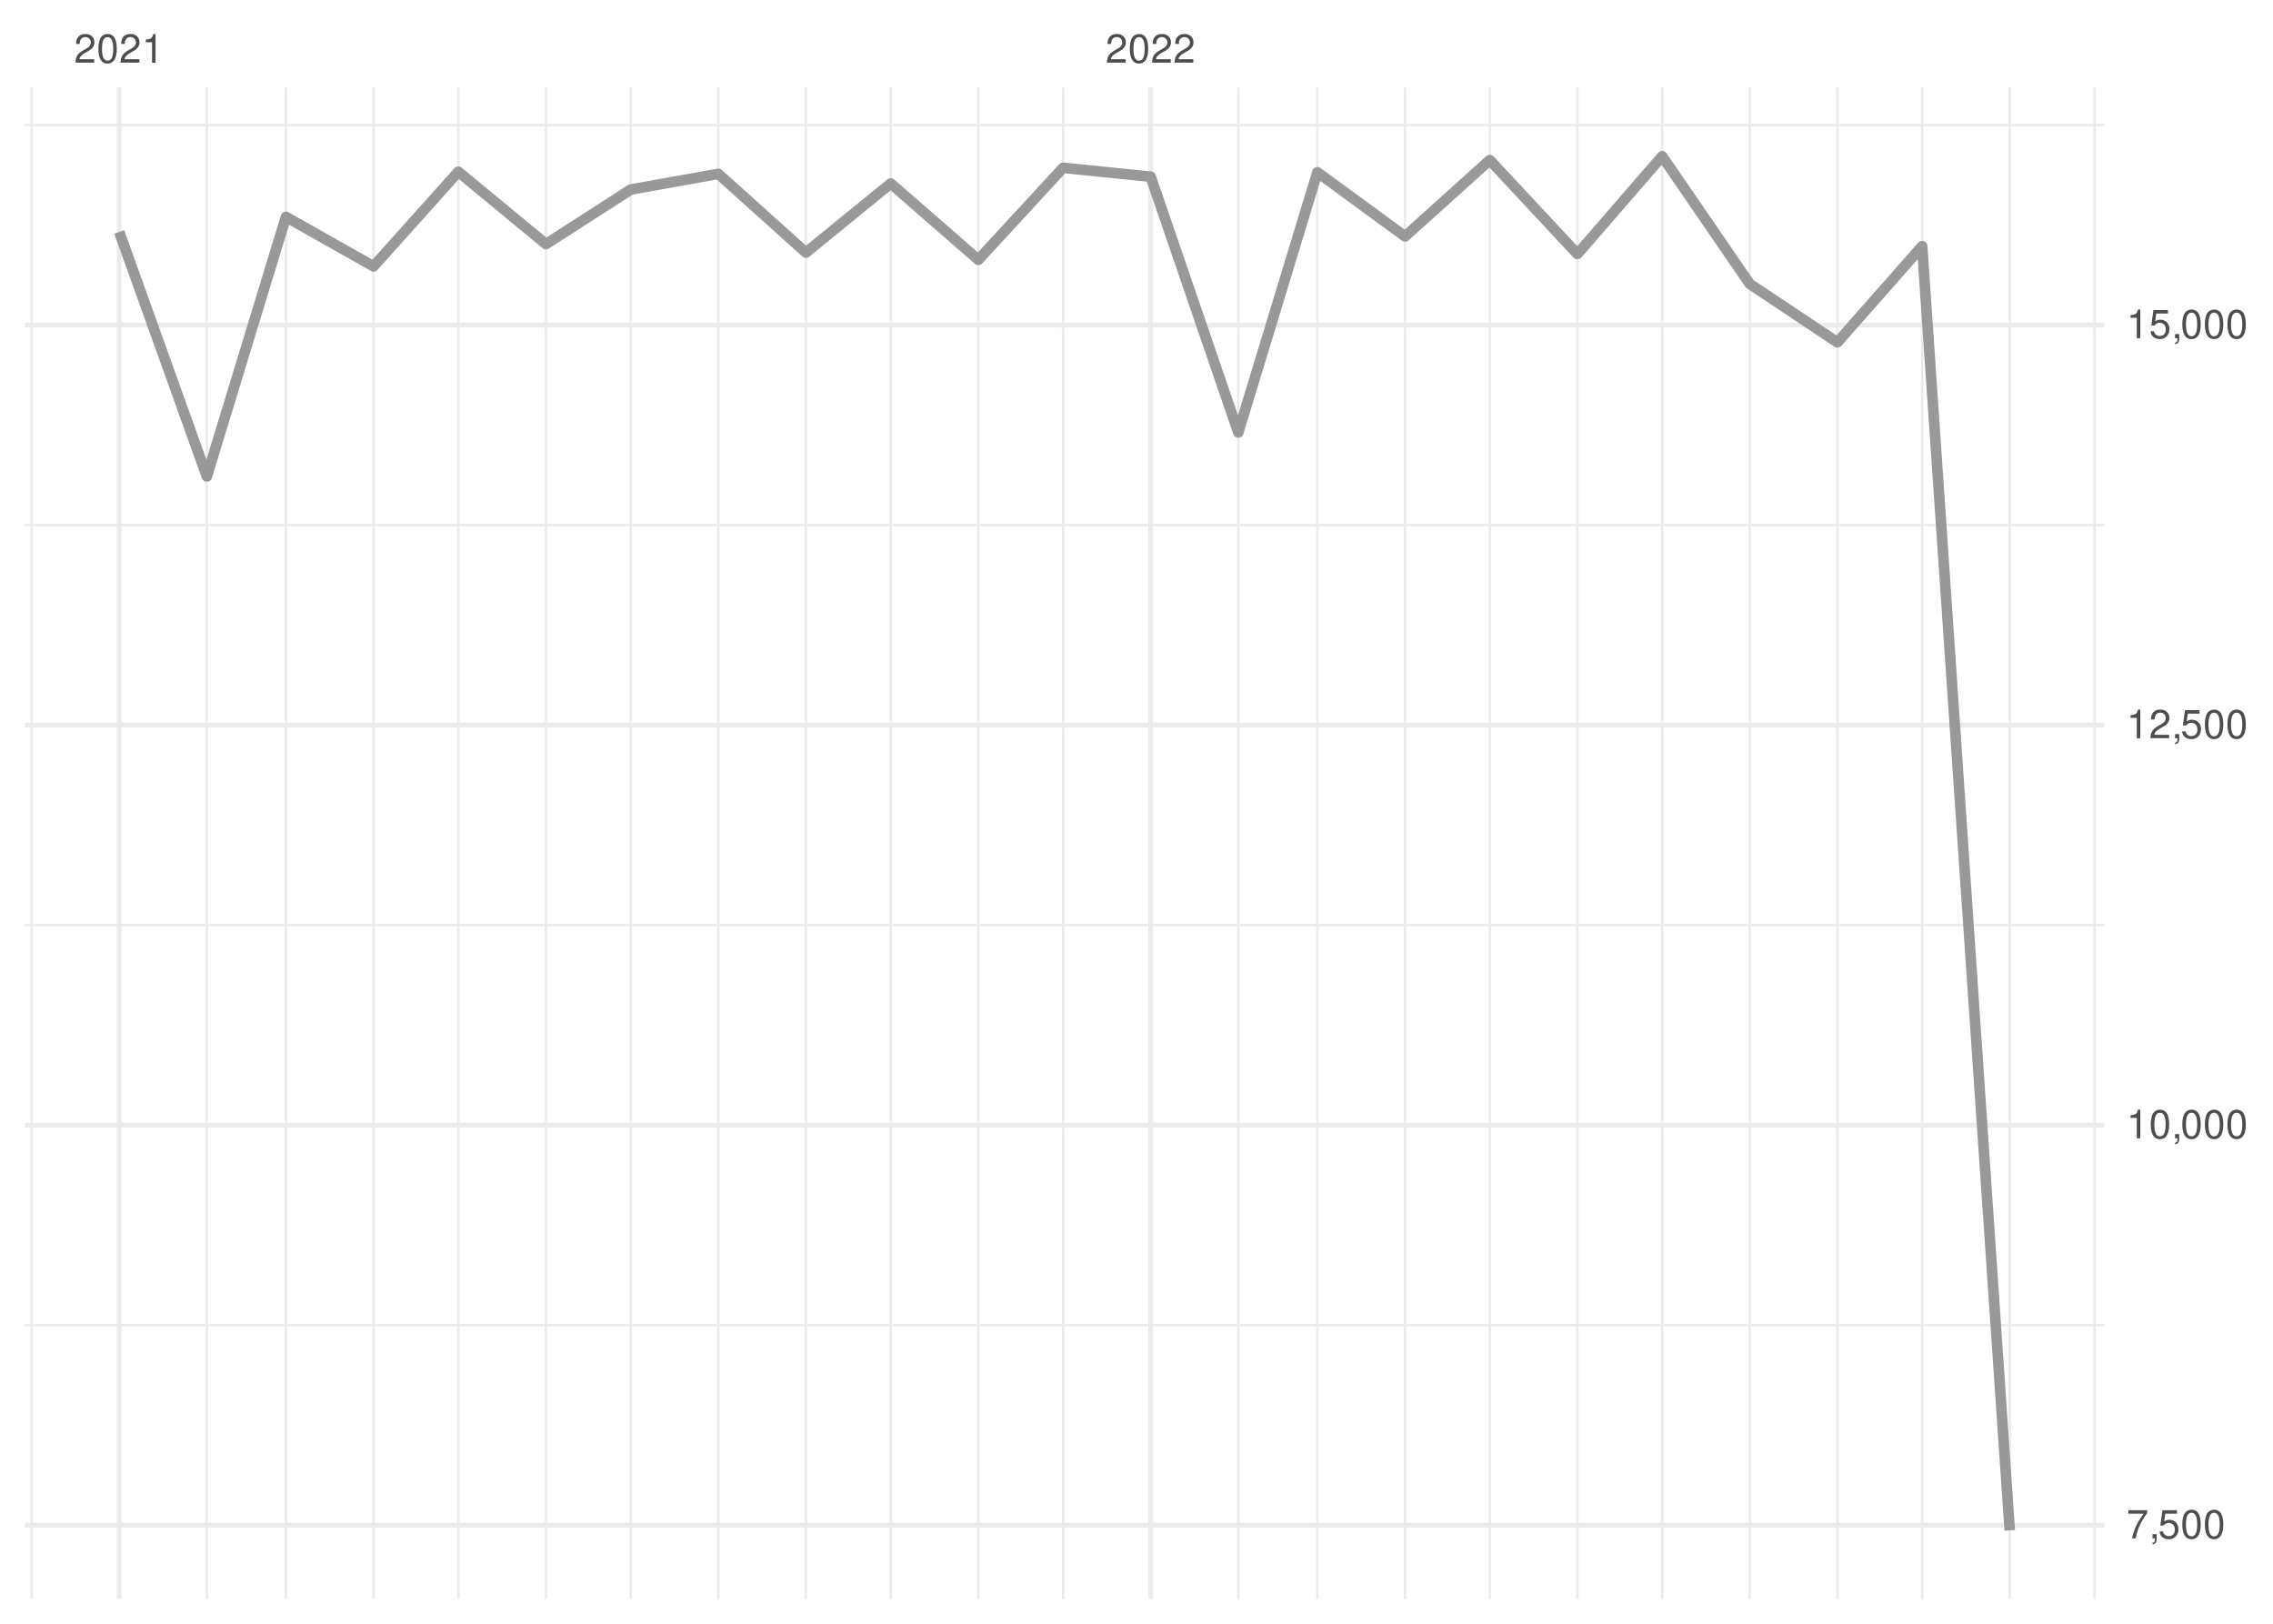
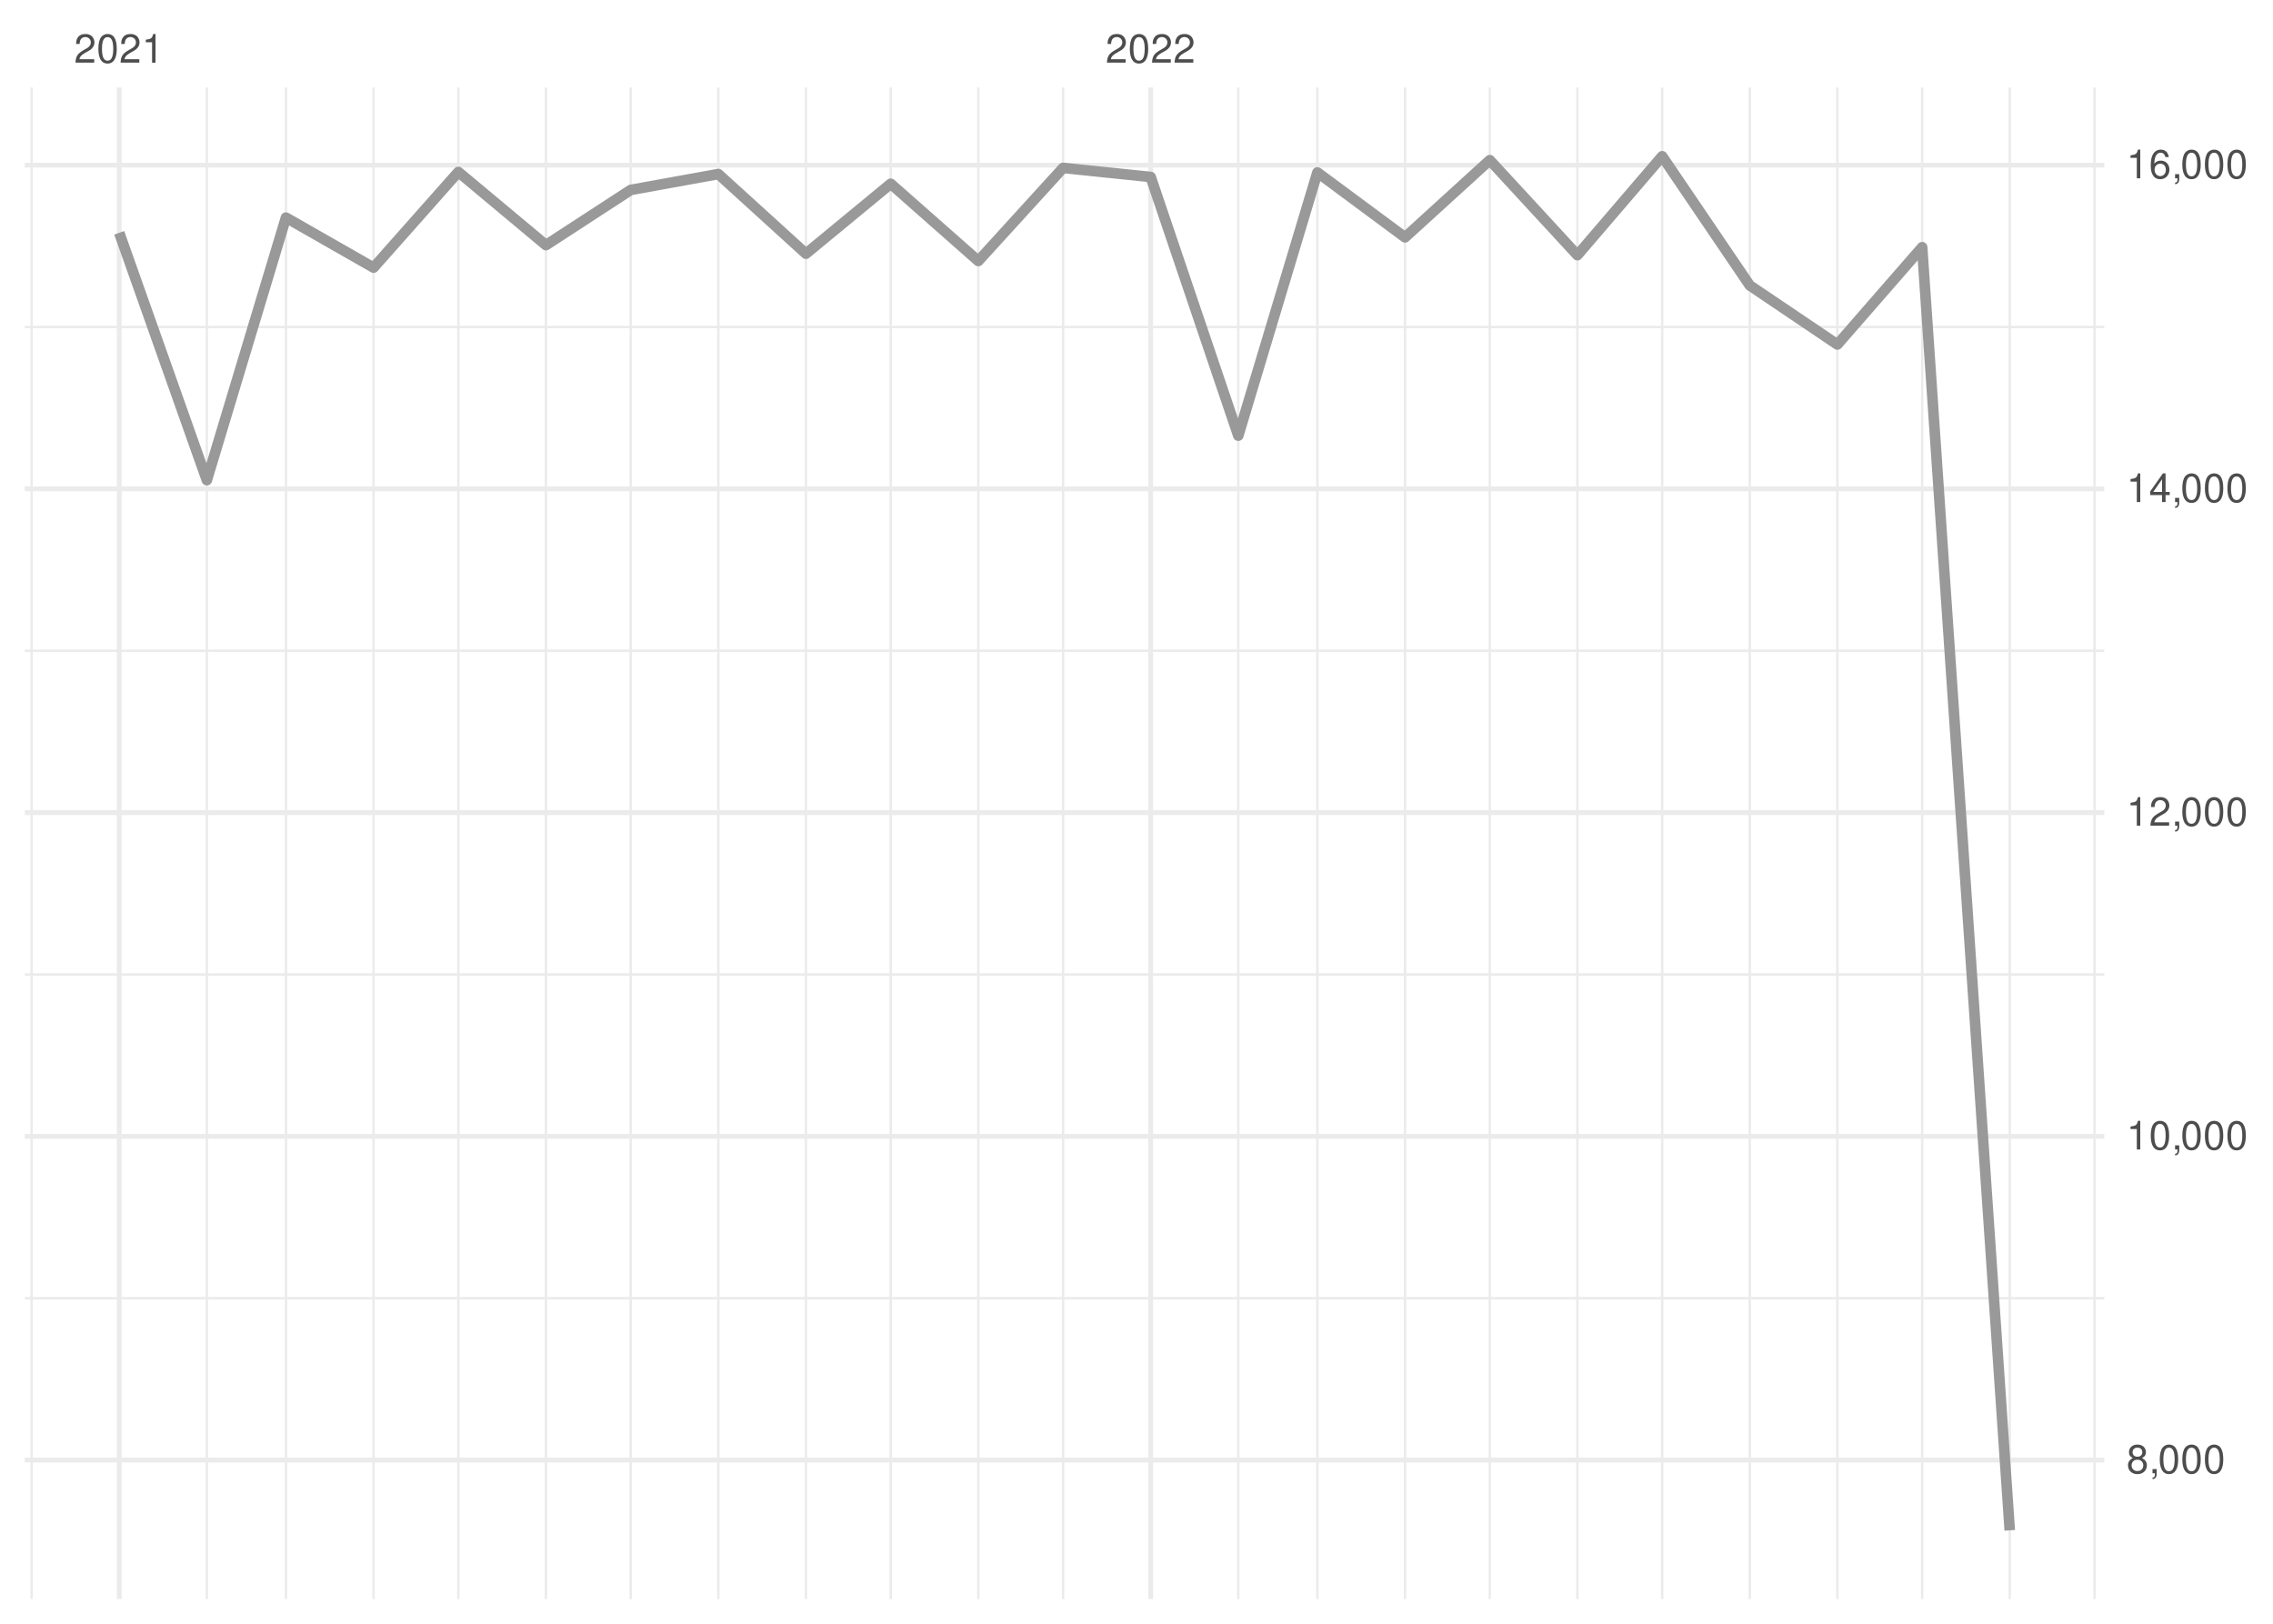
<svg xmlns="http://www.w3.org/2000/svg" xmlns:xlink="http://www.w3.org/1999/xlink" width="504pt" height="360pt" viewBox="0 0 504 360" version="1.1">
  <defs>
    <g>
      <symbol overflow="visible" id="glyph0-0">
        <path style="stroke:none;" d="" />
      </symbol>
      <symbol overflow="visible" id="glyph0-1">
        <path style="stroke:none;" d="M 4.453 -0.766 L 1.172 -0.766 C 1.25 -1.297 1.531 -1.625 2.297 -2.094 L 3.172 -2.594 C 4.047 -3.062 4.5 -3.719 4.5 -4.5 C 4.5 -5.031 4.281 -5.531 3.922 -5.875 C 3.547 -6.203 3.094 -6.359 2.5 -6.359 C 1.703 -6.359 1.125 -6.078 0.781 -5.531 C 0.547 -5.203 0.453 -4.797 0.438 -4.156 L 1.219 -4.156 C 1.234 -4.594 1.297 -4.844 1.406 -5.062 C 1.594 -5.438 2 -5.688 2.469 -5.688 C 3.172 -5.688 3.703 -5.172 3.703 -4.484 C 3.703 -3.969 3.406 -3.531 2.859 -3.219 L 2.047 -2.75 C 0.75 -2 0.375 -1.406 0.297 -0.016 L 4.453 -0.016 Z M 4.453 -0.766 " />
      </symbol>
      <symbol overflow="visible" id="glyph0-2">
        <path style="stroke:none;" d="M 2.422 -6.359 C 1.844 -6.359 1.312 -6.094 0.984 -5.672 C 0.578 -5.109 0.375 -4.25 0.375 -3.078 C 0.375 -0.938 1.078 0.203 2.422 0.203 C 3.734 0.203 4.453 -0.938 4.453 -3.031 C 4.453 -4.25 4.266 -5.078 3.859 -5.672 C 3.531 -6.109 3.016 -6.359 2.422 -6.359 Z M 2.422 -5.672 C 3.25 -5.672 3.672 -4.828 3.672 -3.094 C 3.672 -1.281 3.266 -0.438 2.406 -0.438 C 1.578 -0.438 1.172 -1.312 1.172 -3.062 C 1.172 -4.828 1.578 -5.672 2.422 -5.672 Z M 2.422 -5.672 " />
      </symbol>
      <symbol overflow="visible" id="glyph0-3">
        <path style="stroke:none;" d="M 2.281 -4.531 L 2.281 0 L 3.047 0 L 3.047 -6.359 L 2.547 -6.359 C 2.266 -5.391 2.094 -5.25 0.891 -5.094 L 0.891 -4.531 Z M 2.281 -4.531 " />
      </symbol>
      <symbol overflow="visible" id="glyph0-4">
-         <path style="stroke:none;" d="M 4.578 -6.234 L 0.406 -6.234 L 0.406 -5.469 L 3.781 -5.469 C 2.281 -3.359 1.688 -2.047 1.219 0 L 2.047 0 C 2.391 -2 3.172 -3.719 4.578 -5.594 Z M 4.578 -6.234 " />
+         <path style="stroke:none;" d="M 3.438 -3.359 C 4.094 -3.75 4.297 -4.062 4.297 -4.656 C 4.297 -5.672 3.531 -6.359 2.422 -6.359 C 1.312 -6.359 0.547 -5.672 0.547 -4.672 C 0.547 -4.062 0.75 -3.75 1.391 -3.359 C 0.672 -2.984 0.328 -2.469 0.328 -1.766 C 0.328 -0.609 1.172 0.203 2.422 0.203 C 3.656 0.203 4.516 -0.609 4.516 -1.766 C 4.516 -2.469 4.156 -2.984 3.438 -3.359 Z M 2.422 -5.672 C 3.078 -5.672 3.5 -5.281 3.5 -4.641 C 3.5 -4.047 3.062 -3.656 2.422 -3.656 C 1.766 -3.656 1.344 -4.047 1.344 -4.656 C 1.344 -5.281 1.766 -5.672 2.422 -5.672 Z M 2.422 -3 C 3.188 -3 3.719 -2.484 3.719 -1.75 C 3.719 -0.984 3.203 -0.484 2.406 -0.484 C 1.641 -0.484 1.125 -1 1.125 -1.734 C 1.125 -2.5 1.641 -3 2.422 -3 Z M 2.422 -3 " />
      </symbol>
      <symbol overflow="visible" id="glyph0-5">
        <path style="stroke:none;" d="M 0.766 -0.922 L 0.766 0 L 1.297 0 L 1.297 0.156 C 1.297 0.766 1.172 0.938 0.766 0.953 L 0.766 1.297 C 1.344 1.312 1.688 0.891 1.688 0.141 L 1.688 -0.922 Z M 0.766 -0.922 " />
      </symbol>
      <symbol overflow="visible" id="glyph0-6">
-         <path style="stroke:none;" d="M 4.188 -6.234 L 0.969 -6.234 L 0.5 -2.844 L 1.219 -2.844 C 1.578 -3.266 1.875 -3.422 2.359 -3.422 C 3.203 -3.422 3.719 -2.844 3.719 -1.922 C 3.719 -1.031 3.203 -0.484 2.359 -0.484 C 1.688 -0.484 1.266 -0.828 1.078 -1.531 L 0.312 -1.531 C 0.406 -1.016 0.5 -0.781 0.688 -0.547 C 1.031 -0.078 1.672 0.203 2.375 0.203 C 3.641 0.203 4.516 -0.719 4.516 -2.031 C 4.516 -3.266 3.688 -4.109 2.5 -4.109 C 2.062 -4.109 1.703 -4 1.344 -3.734 L 1.594 -5.469 L 4.188 -5.469 Z M 4.188 -6.234 " />
+         <path style="stroke:none;" d="M 2.875 -1.547 L 2.875 0 L 3.656 0 L 3.656 -1.547 L 4.578 -1.547 L 4.578 -2.234 L 3.656 -2.234 L 3.656 -6.359 L 3.078 -6.359 L 0.25 -2.359 L 0.25 -1.547 Z M 2.875 -2.234 L 0.922 -2.234 L 2.875 -5.047 Z M 2.875 -2.234 " />
+       </symbol>
+       <symbol overflow="visible" id="glyph0-7">
+         <path style="stroke:none;" d="M 4.375 -4.703 C 4.234 -5.75 3.562 -6.359 2.609 -6.359 C 1.922 -6.359 1.312 -6.031 0.938 -5.453 C 0.547 -4.828 0.375 -4.062 0.375 -2.906 C 0.375 -1.828 0.531 -1.156 0.906 -0.594 C 1.234 -0.078 1.781 0.203 2.469 0.203 C 3.656 0.203 4.516 -0.688 4.516 -1.922 C 4.516 -3.094 3.719 -3.922 2.609 -3.922 C 1.984 -3.922 1.5 -3.688 1.172 -3.234 C 1.172 -4.797 1.672 -5.672 2.562 -5.672 C 3.109 -5.672 3.484 -5.328 3.609 -4.703 Z M 2.5 -3.234 C 3.25 -3.234 3.719 -2.703 3.719 -1.859 C 3.719 -1.062 3.188 -0.484 2.484 -0.484 C 1.766 -0.484 1.219 -1.094 1.219 -1.906 C 1.219 -2.688 1.734 -3.234 2.5 -3.234 Z M 2.5 -3.234 " />
      </symbol>
    </g>
    <clipPath id="clip1">
-       <path d="M 5.48 293 L 466.59 293 L 466.59 295 L 5.48 295 Z M 5.48 293 " />
+       <path d="M 5.48 287 L 466.59 287 L 466.59 289 L 5.48 289 Z M 5.48 287 " />
    </clipPath>
    <clipPath id="clip2">
-       <path d="M 5.48 204 L 466.59 204 L 466.59 206 L 5.48 206 Z M 5.48 204 " />
+       <path d="M 5.48 215 L 466.59 215 L 466.59 217 L 5.48 217 Z M 5.48 215 " />
    </clipPath>
    <clipPath id="clip3">
-       <path d="M 5.48 116 L 466.59 116 L 466.59 117 L 5.48 117 Z M 5.48 116 " />
+       <path d="M 5.48 144 L 466.59 144 L 466.59 145 L 5.48 145 Z M 5.48 144 " />
    </clipPath>
    <clipPath id="clip4">
-       <path d="M 5.48 27 L 466.59 27 L 466.59 28 L 5.48 28 Z M 5.48 27 " />
+       <path d="M 5.48 72 L 466.59 72 L 466.59 73 L 5.48 73 Z M 5.48 72 " />
    </clipPath>
    <clipPath id="clip5">
      <path d="M 6 19.41 L 8 19.41 L 8 354.52 L 6 354.52 Z M 6 19.41 " />
    </clipPath>
    <clipPath id="clip6">
      <path d="M 45 19.41 L 47 19.41 L 47 354.52 L 45 354.52 Z M 45 19.41 " />
    </clipPath>
    <clipPath id="clip7">
      <path d="M 63 19.41 L 64 19.41 L 64 354.52 L 63 354.52 Z M 63 19.41 " />
    </clipPath>
    <clipPath id="clip8">
      <path d="M 82 19.41 L 84 19.41 L 84 354.52 L 82 354.52 Z M 82 19.41 " />
    </clipPath>
    <clipPath id="clip9">
      <path d="M 101 19.41 L 102 19.41 L 102 354.52 L 101 354.52 Z M 101 19.41 " />
    </clipPath>
    <clipPath id="clip10">
      <path d="M 120 19.41 L 122 19.41 L 122 354.52 L 120 354.52 Z M 120 19.41 " />
    </clipPath>
    <clipPath id="clip11">
      <path d="M 139 19.41 L 141 19.41 L 141 354.52 L 139 354.52 Z M 139 19.41 " />
    </clipPath>
    <clipPath id="clip12">
      <path d="M 159 19.41 L 160 19.41 L 160 354.52 L 159 354.52 Z M 159 19.41 " />
    </clipPath>
    <clipPath id="clip13">
      <path d="M 178 19.41 L 179 19.41 L 179 354.52 L 178 354.52 Z M 178 19.41 " />
    </clipPath>
    <clipPath id="clip14">
      <path d="M 197 19.41 L 198 19.41 L 198 354.52 L 197 354.52 Z M 197 19.41 " />
    </clipPath>
    <clipPath id="clip15">
      <path d="M 216 19.41 L 218 19.41 L 218 354.52 L 216 354.52 Z M 216 19.41 " />
    </clipPath>
    <clipPath id="clip16">
      <path d="M 235 19.41 L 236 19.41 L 236 354.52 L 235 354.52 Z M 235 19.41 " />
    </clipPath>
    <clipPath id="clip17">
      <path d="M 274 19.41 L 275 19.41 L 275 354.52 L 274 354.52 Z M 274 19.41 " />
    </clipPath>
    <clipPath id="clip18">
      <path d="M 291 19.41 L 293 19.41 L 293 354.52 L 291 354.52 Z M 291 19.41 " />
    </clipPath>
    <clipPath id="clip19">
      <path d="M 311 19.41 L 312 19.41 L 312 354.52 L 311 354.52 Z M 311 19.41 " />
    </clipPath>
    <clipPath id="clip20">
      <path d="M 330 19.41 L 331 19.41 L 331 354.52 L 330 354.52 Z M 330 19.41 " />
    </clipPath>
    <clipPath id="clip21">
      <path d="M 349 19.41 L 351 19.41 L 351 354.52 L 349 354.52 Z M 349 19.41 " />
    </clipPath>
    <clipPath id="clip22">
      <path d="M 368 19.41 L 369 19.41 L 369 354.52 L 368 354.52 Z M 368 19.41 " />
    </clipPath>
    <clipPath id="clip23">
      <path d="M 387 19.41 L 389 19.41 L 389 354.52 L 387 354.52 Z M 387 19.41 " />
    </clipPath>
    <clipPath id="clip24">
      <path d="M 407 19.41 L 408 19.41 L 408 354.52 L 407 354.52 Z M 407 19.41 " />
    </clipPath>
    <clipPath id="clip25">
      <path d="M 425 19.41 L 427 19.41 L 427 354.52 L 425 354.52 Z M 425 19.41 " />
    </clipPath>
    <clipPath id="clip26">
      <path d="M 445 19.41 L 446 19.41 L 446 354.52 L 445 354.52 Z M 445 19.41 " />
    </clipPath>
    <clipPath id="clip27">
      <path d="M 464 19.41 L 465 19.41 L 465 354.52 L 464 354.52 Z M 464 19.41 " />
    </clipPath>
    <clipPath id="clip28">
-       <path d="M 5.48 337 L 466.59 337 L 466.59 339 L 5.48 339 Z M 5.48 337 " />
+       <path d="M 5.48 323 L 466.59 323 L 466.59 325 L 5.48 325 Z M 5.48 323 " />
    </clipPath>
    <clipPath id="clip29">
-       <path d="M 5.48 248 L 466.59 248 L 466.59 250 L 5.48 250 Z M 5.48 248 " />
+       <path d="M 5.48 251 L 466.59 251 L 466.59 253 L 5.48 253 Z M 5.48 251 " />
    </clipPath>
    <clipPath id="clip30">
-       <path d="M 5.48 160 L 466.59 160 L 466.59 162 L 5.48 162 Z M 5.48 160 " />
+       <path d="M 5.48 179 L 466.59 179 L 466.59 181 L 5.48 181 Z M 5.48 179 " />
    </clipPath>
    <clipPath id="clip31">
-       <path d="M 5.48 71 L 466.59 71 L 466.59 73 L 5.48 73 Z M 5.48 71 " />
+       <path d="M 5.48 107 L 466.59 107 L 466.59 109 L 5.48 109 Z M 5.48 107 " />
    </clipPath>
    <clipPath id="clip32">
+       <path d="M 5.48 36 L 466.59 36 L 466.59 38 L 5.48 38 Z M 5.48 36 " />
+     </clipPath>
+     <clipPath id="clip33">
      <path d="M 25 19.41 L 27 19.41 L 27 354.52 L 25 354.52 Z M 25 19.41 " />
    </clipPath>
-     <clipPath id="clip33">
+     <clipPath id="clip34">
      <path d="M 254 19.41 L 256 19.41 L 256 354.52 L 254 354.52 Z M 254 19.41 " />
    </clipPath>
  </defs>
  <g id="surface26">
    <rect x="0" y="0" width="504" height="360" style="fill:rgb(100%,100%,100%);fill-opacity:1;stroke:none;" />
    <g clip-path="url(#clip1)" clip-rule="nonzero">
-       <path style="fill:none;stroke-width:0.533;stroke-linecap:butt;stroke-linejoin:round;stroke:rgb(92.157%,92.157%,92.157%);stroke-opacity:1;stroke-miterlimit:10;" d="M 5.48 293.805 L 466.59 293.805 " />
+       <path style="fill:none;stroke-width:0.533;stroke-linecap:butt;stroke-linejoin:round;stroke:rgb(92.157%,92.157%,92.157%);stroke-opacity:1;stroke-miterlimit:10;" d="M 5.48 287.828 L 466.59 287.828 " />
    </g>
    <g clip-path="url(#clip2)" clip-rule="nonzero">
-       <path style="fill:none;stroke-width:0.533;stroke-linecap:butt;stroke-linejoin:round;stroke:rgb(92.157%,92.157%,92.157%);stroke-opacity:1;stroke-miterlimit:10;" d="M 5.48 205.113 L 466.59 205.113 " />
+       <path style="fill:none;stroke-width:0.533;stroke-linecap:butt;stroke-linejoin:round;stroke:rgb(92.157%,92.157%,92.157%);stroke-opacity:1;stroke-miterlimit:10;" d="M 5.48 216.051 L 466.59 216.051 " />
    </g>
    <g clip-path="url(#clip3)" clip-rule="nonzero">
-       <path style="fill:none;stroke-width:0.533;stroke-linecap:butt;stroke-linejoin:round;stroke:rgb(92.157%,92.157%,92.157%);stroke-opacity:1;stroke-miterlimit:10;" d="M 5.48 116.418 L 466.59 116.418 " />
+       <path style="fill:none;stroke-width:0.533;stroke-linecap:butt;stroke-linejoin:round;stroke:rgb(92.157%,92.157%,92.157%);stroke-opacity:1;stroke-miterlimit:10;" d="M 5.48 144.277 L 466.59 144.277 " />
    </g>
    <g clip-path="url(#clip4)" clip-rule="nonzero">
-       <path style="fill:none;stroke-width:0.533;stroke-linecap:butt;stroke-linejoin:round;stroke:rgb(92.157%,92.157%,92.157%);stroke-opacity:1;stroke-miterlimit:10;" d="M 5.48 27.727 L 466.59 27.727 " />
+       <path style="fill:none;stroke-width:0.533;stroke-linecap:butt;stroke-linejoin:round;stroke:rgb(92.157%,92.157%,92.157%);stroke-opacity:1;stroke-miterlimit:10;" d="M 5.48 72.504 L 466.59 72.504 " />
    </g>
    <g clip-path="url(#clip5)" clip-rule="nonzero">
      <path style="fill:none;stroke-width:0.533;stroke-linecap:butt;stroke-linejoin:round;stroke:rgb(92.157%,92.157%,92.157%);stroke-opacity:1;stroke-miterlimit:10;" d="M 7.016 354.52 L 7.016 19.41 " />
    </g>
    <g clip-path="url(#clip6)" clip-rule="nonzero">
      <path style="fill:none;stroke-width:0.533;stroke-linecap:butt;stroke-linejoin:round;stroke:rgb(92.157%,92.157%,92.157%);stroke-opacity:1;stroke-miterlimit:10;" d="M 45.863 354.52 L 45.863 19.41 " />
    </g>
    <g clip-path="url(#clip7)" clip-rule="nonzero">
      <path style="fill:none;stroke-width:0.533;stroke-linecap:butt;stroke-linejoin:round;stroke:rgb(92.157%,92.157%,92.157%);stroke-opacity:1;stroke-miterlimit:10;" d="M 63.406 354.52 L 63.406 19.41 " />
    </g>
    <g clip-path="url(#clip8)" clip-rule="nonzero">
      <path style="fill:none;stroke-width:0.533;stroke-linecap:butt;stroke-linejoin:round;stroke:rgb(92.157%,92.157%,92.157%);stroke-opacity:1;stroke-miterlimit:10;" d="M 82.832 354.52 L 82.832 19.41 " />
    </g>
    <g clip-path="url(#clip9)" clip-rule="nonzero">
      <path style="fill:none;stroke-width:0.533;stroke-linecap:butt;stroke-linejoin:round;stroke:rgb(92.157%,92.157%,92.157%);stroke-opacity:1;stroke-miterlimit:10;" d="M 101.629 354.52 L 101.629 19.41 " />
    </g>
    <g clip-path="url(#clip10)" clip-rule="nonzero">
      <path style="fill:none;stroke-width:0.533;stroke-linecap:butt;stroke-linejoin:round;stroke:rgb(92.157%,92.157%,92.157%);stroke-opacity:1;stroke-miterlimit:10;" d="M 121.055 354.52 L 121.055 19.41 " />
    </g>
    <g clip-path="url(#clip11)" clip-rule="nonzero">
      <path style="fill:none;stroke-width:0.533;stroke-linecap:butt;stroke-linejoin:round;stroke:rgb(92.157%,92.157%,92.157%);stroke-opacity:1;stroke-miterlimit:10;" d="M 139.852 354.52 L 139.852 19.41 " />
    </g>
    <g clip-path="url(#clip12)" clip-rule="nonzero">
      <path style="fill:none;stroke-width:0.533;stroke-linecap:butt;stroke-linejoin:round;stroke:rgb(92.157%,92.157%,92.157%);stroke-opacity:1;stroke-miterlimit:10;" d="M 159.277 354.52 L 159.277 19.41 " />
    </g>
    <g clip-path="url(#clip13)" clip-rule="nonzero">
      <path style="fill:none;stroke-width:0.533;stroke-linecap:butt;stroke-linejoin:round;stroke:rgb(92.157%,92.157%,92.157%);stroke-opacity:1;stroke-miterlimit:10;" d="M 178.699 354.52 L 178.699 19.41 " />
    </g>
    <g clip-path="url(#clip14)" clip-rule="nonzero">
      <path style="fill:none;stroke-width:0.533;stroke-linecap:butt;stroke-linejoin:round;stroke:rgb(92.157%,92.157%,92.157%);stroke-opacity:1;stroke-miterlimit:10;" d="M 197.5 354.52 L 197.5 19.41 " />
    </g>
    <g clip-path="url(#clip15)" clip-rule="nonzero">
      <path style="fill:none;stroke-width:0.533;stroke-linecap:butt;stroke-linejoin:round;stroke:rgb(92.157%,92.157%,92.157%);stroke-opacity:1;stroke-miterlimit:10;" d="M 216.922 354.52 L 216.922 19.41 " />
    </g>
    <g clip-path="url(#clip16)" clip-rule="nonzero">
      <path style="fill:none;stroke-width:0.533;stroke-linecap:butt;stroke-linejoin:round;stroke:rgb(92.157%,92.157%,92.157%);stroke-opacity:1;stroke-miterlimit:10;" d="M 235.723 354.52 L 235.723 19.41 " />
    </g>
    <g clip-path="url(#clip17)" clip-rule="nonzero">
      <path style="fill:none;stroke-width:0.533;stroke-linecap:butt;stroke-linejoin:round;stroke:rgb(92.157%,92.157%,92.157%);stroke-opacity:1;stroke-miterlimit:10;" d="M 274.57 354.52 L 274.57 19.41 " />
    </g>
    <g clip-path="url(#clip18)" clip-rule="nonzero">
      <path style="fill:none;stroke-width:0.533;stroke-linecap:butt;stroke-linejoin:round;stroke:rgb(92.157%,92.157%,92.157%);stroke-opacity:1;stroke-miterlimit:10;" d="M 292.113 354.52 L 292.113 19.41 " />
    </g>
    <g clip-path="url(#clip19)" clip-rule="nonzero">
      <path style="fill:none;stroke-width:0.533;stroke-linecap:butt;stroke-linejoin:round;stroke:rgb(92.157%,92.157%,92.157%);stroke-opacity:1;stroke-miterlimit:10;" d="M 311.539 354.52 L 311.539 19.41 " />
    </g>
    <g clip-path="url(#clip20)" clip-rule="nonzero">
      <path style="fill:none;stroke-width:0.533;stroke-linecap:butt;stroke-linejoin:round;stroke:rgb(92.157%,92.157%,92.157%);stroke-opacity:1;stroke-miterlimit:10;" d="M 330.336 354.52 L 330.336 19.41 " />
    </g>
    <g clip-path="url(#clip21)" clip-rule="nonzero">
      <path style="fill:none;stroke-width:0.533;stroke-linecap:butt;stroke-linejoin:round;stroke:rgb(92.157%,92.157%,92.157%);stroke-opacity:1;stroke-miterlimit:10;" d="M 349.762 354.52 L 349.762 19.41 " />
    </g>
    <g clip-path="url(#clip22)" clip-rule="nonzero">
      <path style="fill:none;stroke-width:0.533;stroke-linecap:butt;stroke-linejoin:round;stroke:rgb(92.157%,92.157%,92.157%);stroke-opacity:1;stroke-miterlimit:10;" d="M 368.559 354.52 L 368.559 19.41 " />
    </g>
    <g clip-path="url(#clip23)" clip-rule="nonzero">
      <path style="fill:none;stroke-width:0.533;stroke-linecap:butt;stroke-linejoin:round;stroke:rgb(92.157%,92.157%,92.157%);stroke-opacity:1;stroke-miterlimit:10;" d="M 387.984 354.52 L 387.984 19.41 " />
    </g>
    <g clip-path="url(#clip24)" clip-rule="nonzero">
      <path style="fill:none;stroke-width:0.533;stroke-linecap:butt;stroke-linejoin:round;stroke:rgb(92.157%,92.157%,92.157%);stroke-opacity:1;stroke-miterlimit:10;" d="M 407.406 354.52 L 407.406 19.41 " />
    </g>
    <g clip-path="url(#clip25)" clip-rule="nonzero">
      <path style="fill:none;stroke-width:0.533;stroke-linecap:butt;stroke-linejoin:round;stroke:rgb(92.157%,92.157%,92.157%);stroke-opacity:1;stroke-miterlimit:10;" d="M 426.207 354.52 L 426.207 19.41 " />
    </g>
    <g clip-path="url(#clip26)" clip-rule="nonzero">
      <path style="fill:none;stroke-width:0.533;stroke-linecap:butt;stroke-linejoin:round;stroke:rgb(92.157%,92.157%,92.157%);stroke-opacity:1;stroke-miterlimit:10;" d="M 445.629 354.52 L 445.629 19.41 " />
    </g>
    <g clip-path="url(#clip27)" clip-rule="nonzero">
      <path style="fill:none;stroke-width:0.533;stroke-linecap:butt;stroke-linejoin:round;stroke:rgb(92.157%,92.157%,92.157%);stroke-opacity:1;stroke-miterlimit:10;" d="M 464.426 354.52 L 464.426 19.41 " />
    </g>
    <g clip-path="url(#clip28)" clip-rule="nonzero">
-       <path style="fill:none;stroke-width:1.067;stroke-linecap:butt;stroke-linejoin:round;stroke:rgb(92.157%,92.157%,92.157%);stroke-opacity:1;stroke-miterlimit:10;" d="M 5.48 338.152 L 466.59 338.152 " />
+       <path style="fill:none;stroke-width:1.067;stroke-linecap:butt;stroke-linejoin:round;stroke:rgb(92.157%,92.157%,92.157%);stroke-opacity:1;stroke-miterlimit:10;" d="M 5.48 323.715 L 466.59 323.715 " />
    </g>
    <g clip-path="url(#clip29)" clip-rule="nonzero">
-       <path style="fill:none;stroke-width:1.067;stroke-linecap:butt;stroke-linejoin:round;stroke:rgb(92.157%,92.157%,92.157%);stroke-opacity:1;stroke-miterlimit:10;" d="M 5.48 249.461 L 466.59 249.461 " />
+       <path style="fill:none;stroke-width:1.067;stroke-linecap:butt;stroke-linejoin:round;stroke:rgb(92.157%,92.157%,92.157%);stroke-opacity:1;stroke-miterlimit:10;" d="M 5.48 251.938 L 466.59 251.938 " />
    </g>
    <g clip-path="url(#clip30)" clip-rule="nonzero">
-       <path style="fill:none;stroke-width:1.067;stroke-linecap:butt;stroke-linejoin:round;stroke:rgb(92.157%,92.157%,92.157%);stroke-opacity:1;stroke-miterlimit:10;" d="M 5.48 160.766 L 466.59 160.766 " />
+       <path style="fill:none;stroke-width:1.067;stroke-linecap:butt;stroke-linejoin:round;stroke:rgb(92.157%,92.157%,92.157%);stroke-opacity:1;stroke-miterlimit:10;" d="M 5.48 180.164 L 466.59 180.164 " />
    </g>
    <g clip-path="url(#clip31)" clip-rule="nonzero">
-       <path style="fill:none;stroke-width:1.067;stroke-linecap:butt;stroke-linejoin:round;stroke:rgb(92.157%,92.157%,92.157%);stroke-opacity:1;stroke-miterlimit:10;" d="M 5.48 72.07 L 466.59 72.07 " />
+       <path style="fill:none;stroke-width:1.067;stroke-linecap:butt;stroke-linejoin:round;stroke:rgb(92.157%,92.157%,92.157%);stroke-opacity:1;stroke-miterlimit:10;" d="M 5.48 108.391 L 466.59 108.391 " />
    </g>
    <g clip-path="url(#clip32)" clip-rule="nonzero">
+       <path style="fill:none;stroke-width:1.067;stroke-linecap:butt;stroke-linejoin:round;stroke:rgb(92.157%,92.157%,92.157%);stroke-opacity:1;stroke-miterlimit:10;" d="M 5.48 36.617 L 466.59 36.617 " />
+     </g>
+     <g clip-path="url(#clip33)" clip-rule="nonzero">
      <path style="fill:none;stroke-width:1.067;stroke-linecap:butt;stroke-linejoin:round;stroke:rgb(92.157%,92.157%,92.157%);stroke-opacity:1;stroke-miterlimit:10;" d="M 26.438 354.52 L 26.438 19.41 " />
    </g>
-     <g clip-path="url(#clip33)" clip-rule="nonzero">
+     <g clip-path="url(#clip34)" clip-rule="nonzero">
      <path style="fill:none;stroke-width:1.067;stroke-linecap:butt;stroke-linejoin:round;stroke:rgb(92.157%,92.157%,92.157%);stroke-opacity:1;stroke-miterlimit:10;" d="M 255.145 354.52 L 255.145 19.41 " />
    </g>
-     <path style="fill:none;stroke-width:2.347;stroke-linecap:butt;stroke-linejoin:round;stroke:rgb(60%,60%,60%);stroke-opacity:1;stroke-miterlimit:10;" d="M 26.438 51.426 L 45.863 105.633 L 63.406 48.09 L 82.832 59.051 L 101.629 38.086 L 121.055 54.121 L 139.852 42.023 L 159.277 38.547 L 178.699 56 L 197.5 40.676 L 216.922 57.598 L 235.723 37.199 L 255.145 39.184 L 274.57 95.879 L 292.113 38.191 L 311.539 52.418 L 330.336 35.496 L 349.762 56.32 L 368.559 34.645 L 387.984 62.953 L 407.406 75.902 L 426.207 54.582 L 445.629 339.289 " />
+     <path style="fill:none;stroke-width:2.347;stroke-linecap:butt;stroke-linejoin:round;stroke:rgb(60%,60%,60%);stroke-opacity:1;stroke-miterlimit:10;" d="M 26.438 51.617 L 45.863 106.453 L 63.406 48.246 L 82.832 59.332 L 101.629 38.125 L 121.055 54.344 L 139.852 42.109 L 159.277 38.59 L 178.699 56.246 L 197.5 40.742 L 216.922 57.863 L 235.723 37.227 L 255.145 39.238 L 274.57 96.586 L 292.113 38.23 L 311.539 52.621 L 330.336 35.504 L 349.762 56.57 L 368.559 34.645 L 387.984 63.281 L 407.406 76.379 L 426.207 54.812 L 445.629 339.289 " />
    <g style="fill:rgb(30.196%,30.196%,30.196%);fill-opacity:1;">
      <use xlink:href="#glyph0-1" x="16.438" y="13.896" />
      <use xlink:href="#glyph0-2" x="21.438" y="13.896" />
      <use xlink:href="#glyph0-1" x="26.438" y="13.896" />
      <use xlink:href="#glyph0-3" x="31.438" y="13.896" />
    </g>
    <g style="fill:rgb(30.196%,30.196%,30.196%);fill-opacity:1;">
      <use xlink:href="#glyph0-1" x="245.145" y="13.896" />
      <use xlink:href="#glyph0-2" x="250.145" y="13.896" />
      <use xlink:href="#glyph0-1" x="255.145" y="13.896" />
      <use xlink:href="#glyph0-1" x="260.145" y="13.896" />
    </g>
    <g style="fill:rgb(30.196%,30.196%,30.196%);fill-opacity:1;">
-       <use xlink:href="#glyph0-4" x="471.52" y="341.067" />
-       <use xlink:href="#glyph0-5" x="476.52" y="341.067" />
-       <use xlink:href="#glyph0-6" x="478.52" y="341.067" />
-       <use xlink:href="#glyph0-2" x="483.52" y="341.067" />
-       <use xlink:href="#glyph0-2" x="488.52" y="341.067" />
-     </g>
-     <g style="fill:rgb(30.196%,30.196%,30.196%);fill-opacity:1;">
-       <use xlink:href="#glyph0-3" x="471.52" y="252.376" />
-       <use xlink:href="#glyph0-2" x="476.52" y="252.376" />
-       <use xlink:href="#glyph0-5" x="481.52" y="252.376" />
-       <use xlink:href="#glyph0-2" x="483.52" y="252.376" />
-       <use xlink:href="#glyph0-2" x="488.52" y="252.376" />
-       <use xlink:href="#glyph0-2" x="493.52" y="252.376" />
-     </g>
-     <g style="fill:rgb(30.196%,30.196%,30.196%);fill-opacity:1;">
-       <use xlink:href="#glyph0-3" x="471.52" y="163.681" />
-       <use xlink:href="#glyph0-1" x="476.52" y="163.681" />
-       <use xlink:href="#glyph0-5" x="481.52" y="163.681" />
-       <use xlink:href="#glyph0-6" x="483.52" y="163.681" />
-       <use xlink:href="#glyph0-2" x="488.52" y="163.681" />
-       <use xlink:href="#glyph0-2" x="493.52" y="163.681" />
-     </g>
-     <g style="fill:rgb(30.196%,30.196%,30.196%);fill-opacity:1;">
-       <use xlink:href="#glyph0-3" x="471.52" y="74.985" />
-       <use xlink:href="#glyph0-6" x="476.52" y="74.985" />
-       <use xlink:href="#glyph0-5" x="481.52" y="74.985" />
-       <use xlink:href="#glyph0-2" x="483.52" y="74.985" />
-       <use xlink:href="#glyph0-2" x="488.52" y="74.985" />
-       <use xlink:href="#glyph0-2" x="493.52" y="74.985" />
+       <use xlink:href="#glyph0-4" x="471.52" y="326.63" />
+       <use xlink:href="#glyph0-5" x="476.52" y="326.63" />
+       <use xlink:href="#glyph0-2" x="478.52" y="326.63" />
+       <use xlink:href="#glyph0-2" x="483.52" y="326.63" />
+       <use xlink:href="#glyph0-2" x="488.52" y="326.63" />
+     </g>
+     <g style="fill:rgb(30.196%,30.196%,30.196%);fill-opacity:1;">
+       <use xlink:href="#glyph0-3" x="471.52" y="254.853" />
+       <use xlink:href="#glyph0-2" x="476.52" y="254.853" />
+       <use xlink:href="#glyph0-5" x="481.52" y="254.853" />
+       <use xlink:href="#glyph0-2" x="483.52" y="254.853" />
+       <use xlink:href="#glyph0-2" x="488.52" y="254.853" />
+       <use xlink:href="#glyph0-2" x="493.52" y="254.853" />
+     </g>
+     <g style="fill:rgb(30.196%,30.196%,30.196%);fill-opacity:1;">
+       <use xlink:href="#glyph0-3" x="471.52" y="183.079" />
+       <use xlink:href="#glyph0-1" x="476.52" y="183.079" />
+       <use xlink:href="#glyph0-5" x="481.52" y="183.079" />
+       <use xlink:href="#glyph0-2" x="483.52" y="183.079" />
+       <use xlink:href="#glyph0-2" x="488.52" y="183.079" />
+       <use xlink:href="#glyph0-2" x="493.52" y="183.079" />
+     </g>
+     <g style="fill:rgb(30.196%,30.196%,30.196%);fill-opacity:1;">
+       <use xlink:href="#glyph0-3" x="471.52" y="111.306" />
+       <use xlink:href="#glyph0-6" x="476.52" y="111.306" />
+       <use xlink:href="#glyph0-5" x="481.52" y="111.306" />
+       <use xlink:href="#glyph0-2" x="483.52" y="111.306" />
+       <use xlink:href="#glyph0-2" x="488.52" y="111.306" />
+       <use xlink:href="#glyph0-2" x="493.52" y="111.306" />
+     </g>
+     <g style="fill:rgb(30.196%,30.196%,30.196%);fill-opacity:1;">
+       <use xlink:href="#glyph0-3" x="471.52" y="39.532" />
+       <use xlink:href="#glyph0-7" x="476.52" y="39.532" />
+       <use xlink:href="#glyph0-5" x="481.52" y="39.532" />
+       <use xlink:href="#glyph0-2" x="483.52" y="39.532" />
+       <use xlink:href="#glyph0-2" x="488.52" y="39.532" />
+       <use xlink:href="#glyph0-2" x="493.52" y="39.532" />
    </g>
  </g>
</svg>
